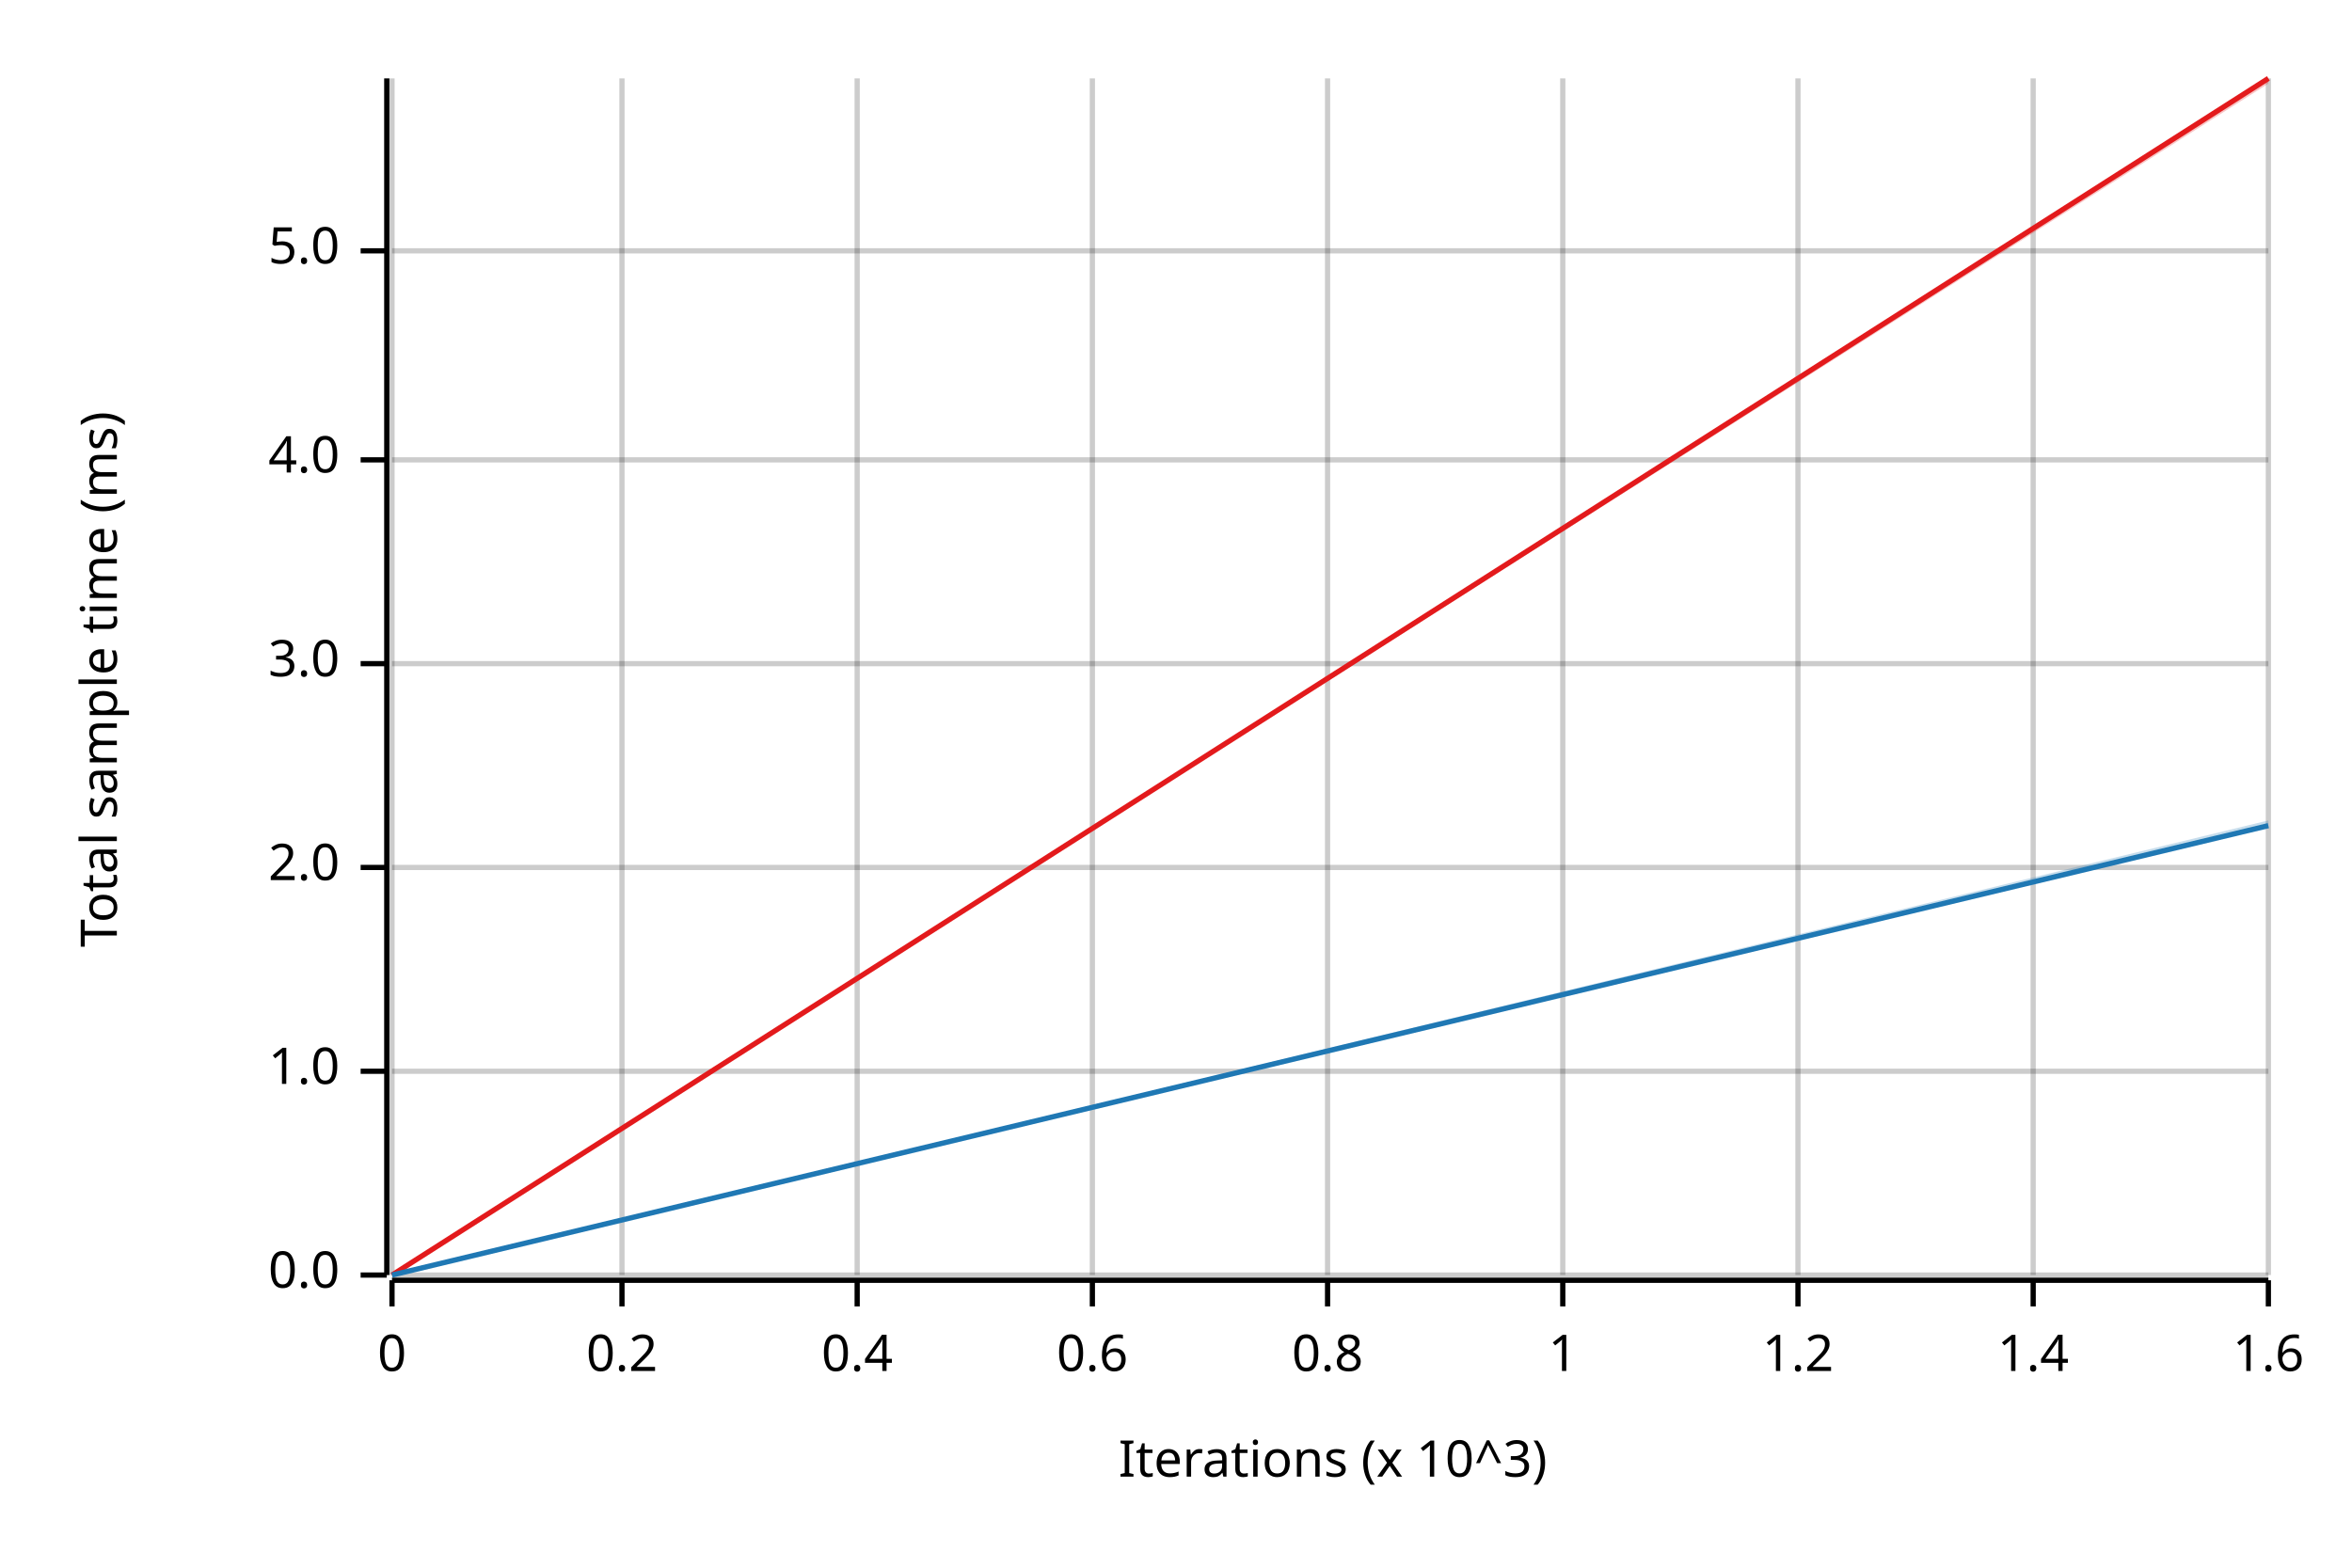
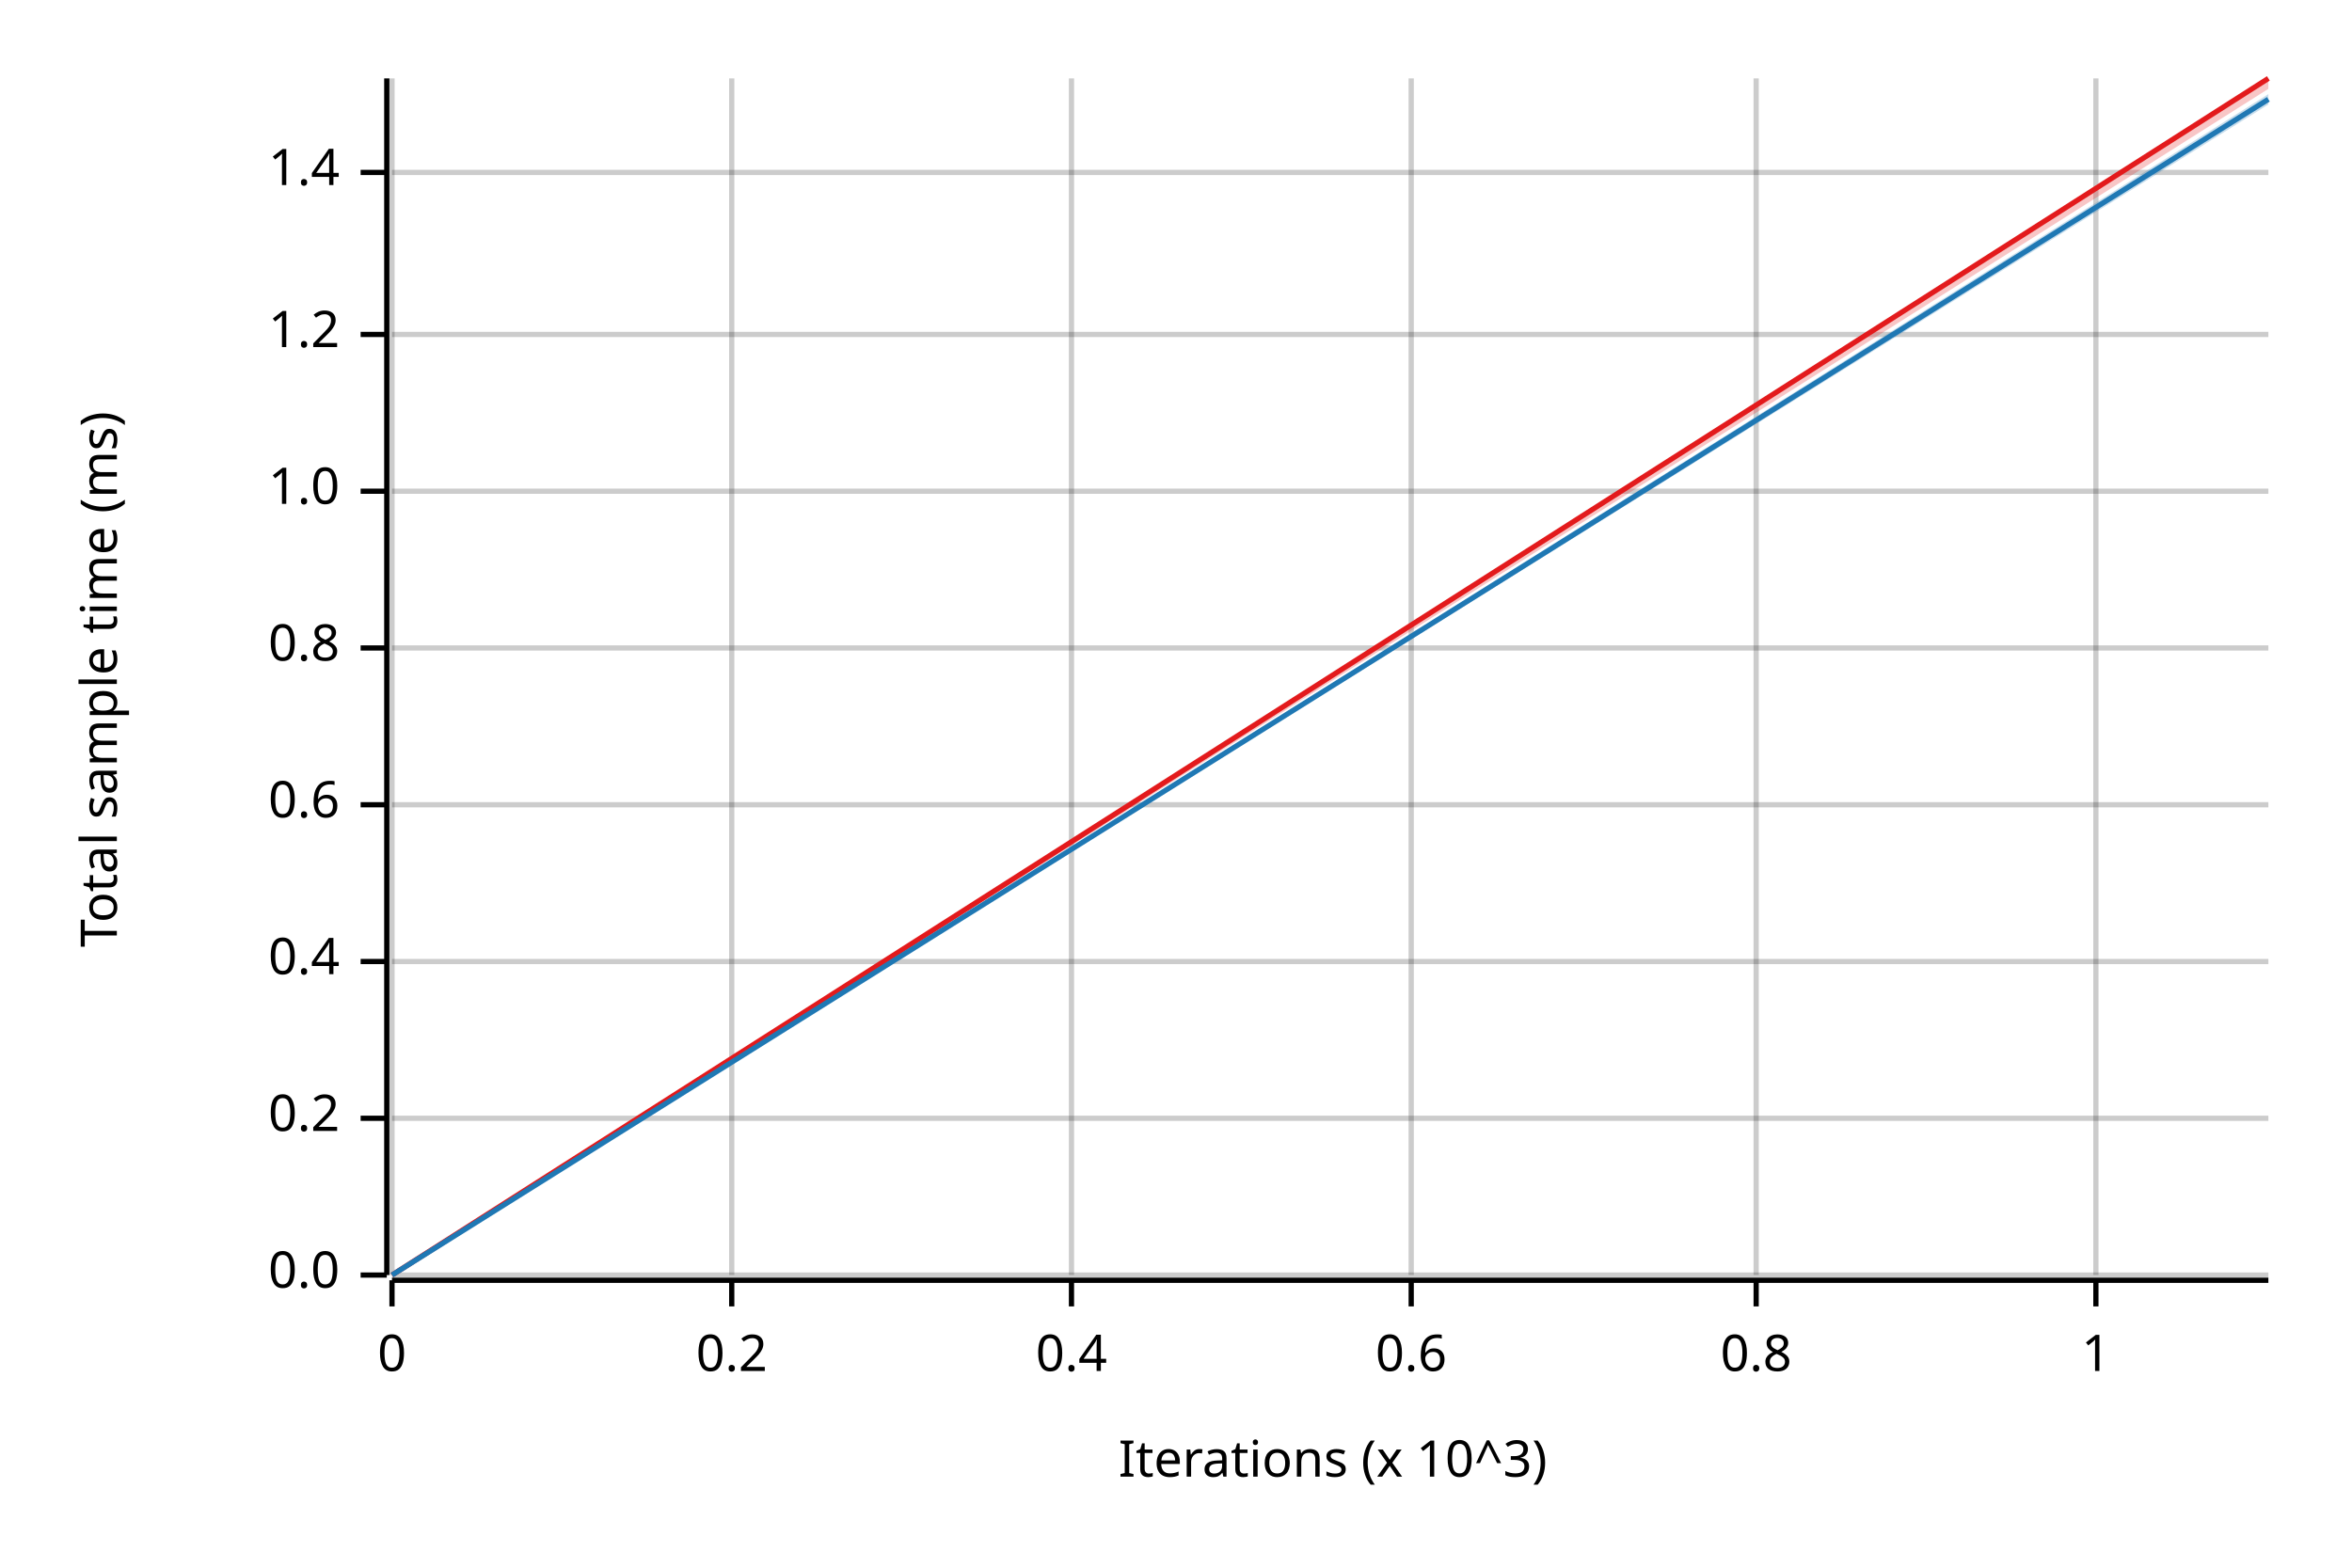
<svg xmlns="http://www.w3.org/2000/svg" width="450" height="300" viewBox="0 0 450 300">
  <text x="15" y="130" dy="0.76em" text-anchor="middle" font-family="sans-serif" font-size="9.677" opacity="1" fill="#000000" transform="rotate(270, 15, 130)">
Total sample time (ms)
</text>
  <text x="255" y="285" dy="-0.5ex" text-anchor="middle" font-family="sans-serif" font-size="9.677" opacity="1" fill="#000000">
Iterations (x 10^3)
</text>
  <line opacity="0.2" stroke="#000000" stroke-width="1" x1="75" y1="244" x2="75" y2="15" />
-   <line opacity="0.2" stroke="#000000" stroke-width="1" x1="119" y1="244" x2="119" y2="15" />
-   <line opacity="0.2" stroke="#000000" stroke-width="1" x1="164" y1="244" x2="164" y2="15" />
-   <line opacity="0.2" stroke="#000000" stroke-width="1" x1="209" y1="244" x2="209" y2="15" />
-   <line opacity="0.2" stroke="#000000" stroke-width="1" x1="254" y1="244" x2="254" y2="15" />
-   <line opacity="0.2" stroke="#000000" stroke-width="1" x1="299" y1="244" x2="299" y2="15" />
-   <line opacity="0.2" stroke="#000000" stroke-width="1" x1="344" y1="244" x2="344" y2="15" />
-   <line opacity="0.2" stroke="#000000" stroke-width="1" x1="389" y1="244" x2="389" y2="15" />
-   <line opacity="0.2" stroke="#000000" stroke-width="1" x1="434" y1="244" x2="434" y2="15" />
+   <line opacity="0.2" stroke="#000000" stroke-width="1" x1="140" y1="244" x2="140" y2="15" />
+   <line opacity="0.2" stroke="#000000" stroke-width="1" x1="205" y1="244" x2="205" y2="15" />
+   <line opacity="0.2" stroke="#000000" stroke-width="1" x1="270" y1="244" x2="270" y2="15" />
+   <line opacity="0.2" stroke="#000000" stroke-width="1" x1="336" y1="244" x2="336" y2="15" />
+   <line opacity="0.2" stroke="#000000" stroke-width="1" x1="401" y1="244" x2="401" y2="15" />
  <line opacity="0.2" stroke="#000000" stroke-width="1" x1="75" y1="244" x2="434" y2="244" />
-   <line opacity="0.2" stroke="#000000" stroke-width="1" x1="75" y1="205" x2="434" y2="205" />
-   <line opacity="0.2" stroke="#000000" stroke-width="1" x1="75" y1="166" x2="434" y2="166" />
-   <line opacity="0.2" stroke="#000000" stroke-width="1" x1="75" y1="127" x2="434" y2="127" />
-   <line opacity="0.2" stroke="#000000" stroke-width="1" x1="75" y1="88" x2="434" y2="88" />
-   <line opacity="0.2" stroke="#000000" stroke-width="1" x1="75" y1="48" x2="434" y2="48" />
+   <line opacity="0.2" stroke="#000000" stroke-width="1" x1="75" y1="214" x2="434" y2="214" />
+   <line opacity="0.2" stroke="#000000" stroke-width="1" x1="75" y1="184" x2="434" y2="184" />
+   <line opacity="0.2" stroke="#000000" stroke-width="1" x1="75" y1="154" x2="434" y2="154" />
+   <line opacity="0.2" stroke="#000000" stroke-width="1" x1="75" y1="124" x2="434" y2="124" />
+   <line opacity="0.2" stroke="#000000" stroke-width="1" x1="75" y1="94" x2="434" y2="94" />
+   <line opacity="0.2" stroke="#000000" stroke-width="1" x1="75" y1="64" x2="434" y2="64" />
+   <line opacity="0.2" stroke="#000000" stroke-width="1" x1="75" y1="33" x2="434" y2="33" />
  <polyline fill="none" opacity="1" stroke="#000000" stroke-width="1" points="74,15 74,244 " />
  <text x="65" y="244" dy="0.5ex" text-anchor="end" font-family="sans-serif" font-size="9.677" opacity="1" fill="#000000">
0.0
</text>
  <polyline fill="none" opacity="1" stroke="#000000" stroke-width="1" points="69,244 74,244 " />
-   <text x="65" y="205" dy="0.5ex" text-anchor="end" font-family="sans-serif" font-size="9.677" opacity="1" fill="#000000">
+   <text x="65" y="214" dy="0.5ex" text-anchor="end" font-family="sans-serif" font-size="9.677" opacity="1" fill="#000000">
+ 0.2
+ </text>
+   <polyline fill="none" opacity="1" stroke="#000000" stroke-width="1" points="69,214 74,214 " />
+   <text x="65" y="184" dy="0.5ex" text-anchor="end" font-family="sans-serif" font-size="9.677" opacity="1" fill="#000000">
+ 0.4
+ </text>
+   <polyline fill="none" opacity="1" stroke="#000000" stroke-width="1" points="69,184 74,184 " />
+   <text x="65" y="154" dy="0.5ex" text-anchor="end" font-family="sans-serif" font-size="9.677" opacity="1" fill="#000000">
+ 0.6
+ </text>
+   <polyline fill="none" opacity="1" stroke="#000000" stroke-width="1" points="69,154 74,154 " />
+   <text x="65" y="124" dy="0.5ex" text-anchor="end" font-family="sans-serif" font-size="9.677" opacity="1" fill="#000000">
+ 0.8
+ </text>
+   <polyline fill="none" opacity="1" stroke="#000000" stroke-width="1" points="69,124 74,124 " />
+   <text x="65" y="94" dy="0.5ex" text-anchor="end" font-family="sans-serif" font-size="9.677" opacity="1" fill="#000000">
1.0
</text>
-   <polyline fill="none" opacity="1" stroke="#000000" stroke-width="1" points="69,205 74,205 " />
-   <text x="65" y="166" dy="0.5ex" text-anchor="end" font-family="sans-serif" font-size="9.677" opacity="1" fill="#000000">
- 2.0
+   <polyline fill="none" opacity="1" stroke="#000000" stroke-width="1" points="69,94 74,94 " />
+   <text x="65" y="64" dy="0.5ex" text-anchor="end" font-family="sans-serif" font-size="9.677" opacity="1" fill="#000000">
+ 1.2
</text>
-   <polyline fill="none" opacity="1" stroke="#000000" stroke-width="1" points="69,166 74,166 " />
-   <text x="65" y="127" dy="0.5ex" text-anchor="end" font-family="sans-serif" font-size="9.677" opacity="1" fill="#000000">
- 3.0
+   <polyline fill="none" opacity="1" stroke="#000000" stroke-width="1" points="69,64 74,64 " />
+   <text x="65" y="33" dy="0.5ex" text-anchor="end" font-family="sans-serif" font-size="9.677" opacity="1" fill="#000000">
+ 1.4
</text>
-   <polyline fill="none" opacity="1" stroke="#000000" stroke-width="1" points="69,127 74,127 " />
-   <text x="65" y="88" dy="0.5ex" text-anchor="end" font-family="sans-serif" font-size="9.677" opacity="1" fill="#000000">
- 4.0
- </text>
-   <polyline fill="none" opacity="1" stroke="#000000" stroke-width="1" points="69,88 74,88 " />
-   <text x="65" y="48" dy="0.5ex" text-anchor="end" font-family="sans-serif" font-size="9.677" opacity="1" fill="#000000">
- 5.0
- </text>
-   <polyline fill="none" opacity="1" stroke="#000000" stroke-width="1" points="69,48 74,48 " />
+   <polyline fill="none" opacity="1" stroke="#000000" stroke-width="1" points="69,33 74,33 " />
  <polyline fill="none" opacity="1" stroke="#000000" stroke-width="1" points="75,245 434,245 " />
  <text x="75" y="255" dy="0.76em" text-anchor="middle" font-family="sans-serif" font-size="9.677" opacity="1" fill="#000000">
0
</text>
  <polyline fill="none" opacity="1" stroke="#000000" stroke-width="1" points="75,245 75,250 " />
-   <text x="119" y="255" dy="0.76em" text-anchor="middle" font-family="sans-serif" font-size="9.677" opacity="1" fill="#000000">
+   <text x="140" y="255" dy="0.76em" text-anchor="middle" font-family="sans-serif" font-size="9.677" opacity="1" fill="#000000">
0.2
</text>
-   <polyline fill="none" opacity="1" stroke="#000000" stroke-width="1" points="119,245 119,250 " />
-   <text x="164" y="255" dy="0.76em" text-anchor="middle" font-family="sans-serif" font-size="9.677" opacity="1" fill="#000000">
+   <polyline fill="none" opacity="1" stroke="#000000" stroke-width="1" points="140,245 140,250 " />
+   <text x="205" y="255" dy="0.76em" text-anchor="middle" font-family="sans-serif" font-size="9.677" opacity="1" fill="#000000">
0.4
</text>
-   <polyline fill="none" opacity="1" stroke="#000000" stroke-width="1" points="164,245 164,250 " />
-   <text x="209" y="255" dy="0.76em" text-anchor="middle" font-family="sans-serif" font-size="9.677" opacity="1" fill="#000000">
+   <polyline fill="none" opacity="1" stroke="#000000" stroke-width="1" points="205,245 205,250 " />
+   <text x="270" y="255" dy="0.76em" text-anchor="middle" font-family="sans-serif" font-size="9.677" opacity="1" fill="#000000">
0.6
</text>
-   <polyline fill="none" opacity="1" stroke="#000000" stroke-width="1" points="209,245 209,250 " />
-   <text x="254" y="255" dy="0.76em" text-anchor="middle" font-family="sans-serif" font-size="9.677" opacity="1" fill="#000000">
+   <polyline fill="none" opacity="1" stroke="#000000" stroke-width="1" points="270,245 270,250 " />
+   <text x="336" y="255" dy="0.76em" text-anchor="middle" font-family="sans-serif" font-size="9.677" opacity="1" fill="#000000">
0.8
</text>
-   <polyline fill="none" opacity="1" stroke="#000000" stroke-width="1" points="254,245 254,250 " />
-   <text x="299" y="255" dy="0.76em" text-anchor="middle" font-family="sans-serif" font-size="9.677" opacity="1" fill="#000000">
+   <polyline fill="none" opacity="1" stroke="#000000" stroke-width="1" points="336,245 336,250 " />
+   <text x="401" y="255" dy="0.76em" text-anchor="middle" font-family="sans-serif" font-size="9.677" opacity="1" fill="#000000">
1
</text>
-   <polyline fill="none" opacity="1" stroke="#000000" stroke-width="1" points="299,245 299,250 " />
-   <text x="344" y="255" dy="0.76em" text-anchor="middle" font-family="sans-serif" font-size="9.677" opacity="1" fill="#000000">
- 1.2
- </text>
-   <polyline fill="none" opacity="1" stroke="#000000" stroke-width="1" points="344,245 344,250 " />
-   <text x="389" y="255" dy="0.76em" text-anchor="middle" font-family="sans-serif" font-size="9.677" opacity="1" fill="#000000">
- 1.4
- </text>
-   <polyline fill="none" opacity="1" stroke="#000000" stroke-width="1" points="389,245 389,250 " />
-   <text x="434" y="255" dy="0.76em" text-anchor="middle" font-family="sans-serif" font-size="9.677" opacity="1" fill="#000000">
- 1.6
- </text>
-   <polyline fill="none" opacity="1" stroke="#000000" stroke-width="1" points="434,245 434,250 " />
+   <polyline fill="none" opacity="1" stroke="#000000" stroke-width="1" points="401,245 401,250 " />
  <polyline fill="none" opacity="1" stroke="#E31A1C" stroke-width="1" points="75,244 434,15 " />
-   <polygon opacity="0.25" fill="#E31A1C" points="75,244 434,16 434,15 " />
-   <polyline fill="none" opacity="1" stroke="#1F78B4" stroke-width="1" points="75,244 434,158 " />
-   <polygon opacity="0.25" fill="#1F78B4" points="75,244 434,158 434,157 " />
+   <polygon opacity="0.25" fill="#E31A1C" points="75,244 434,17 434,15 " />
+   <polyline fill="none" opacity="1" stroke="#1F78B4" stroke-width="1" points="75,244 434,19 " />
+   <polygon opacity="0.25" fill="#1F78B4" points="75,244 434,20 434,18 " />
</svg>
